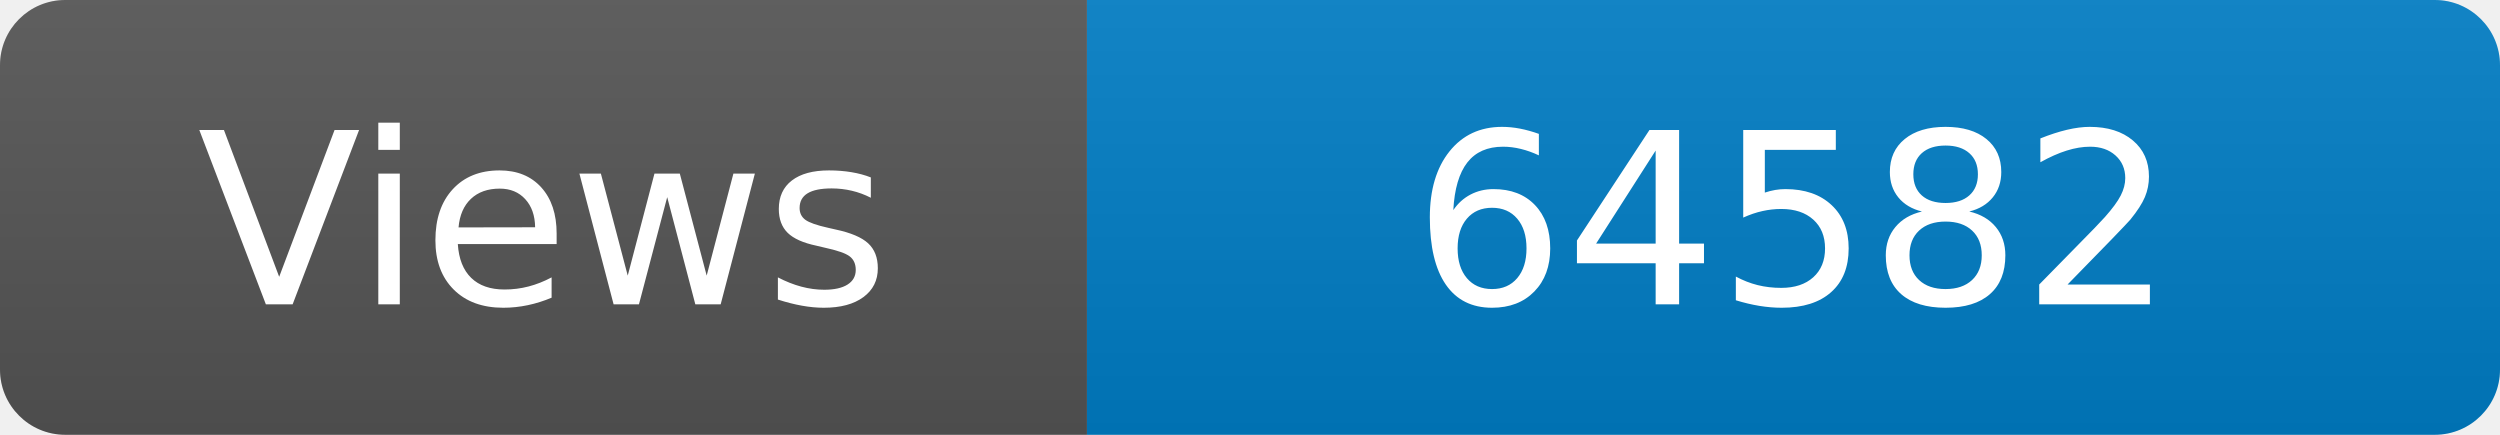
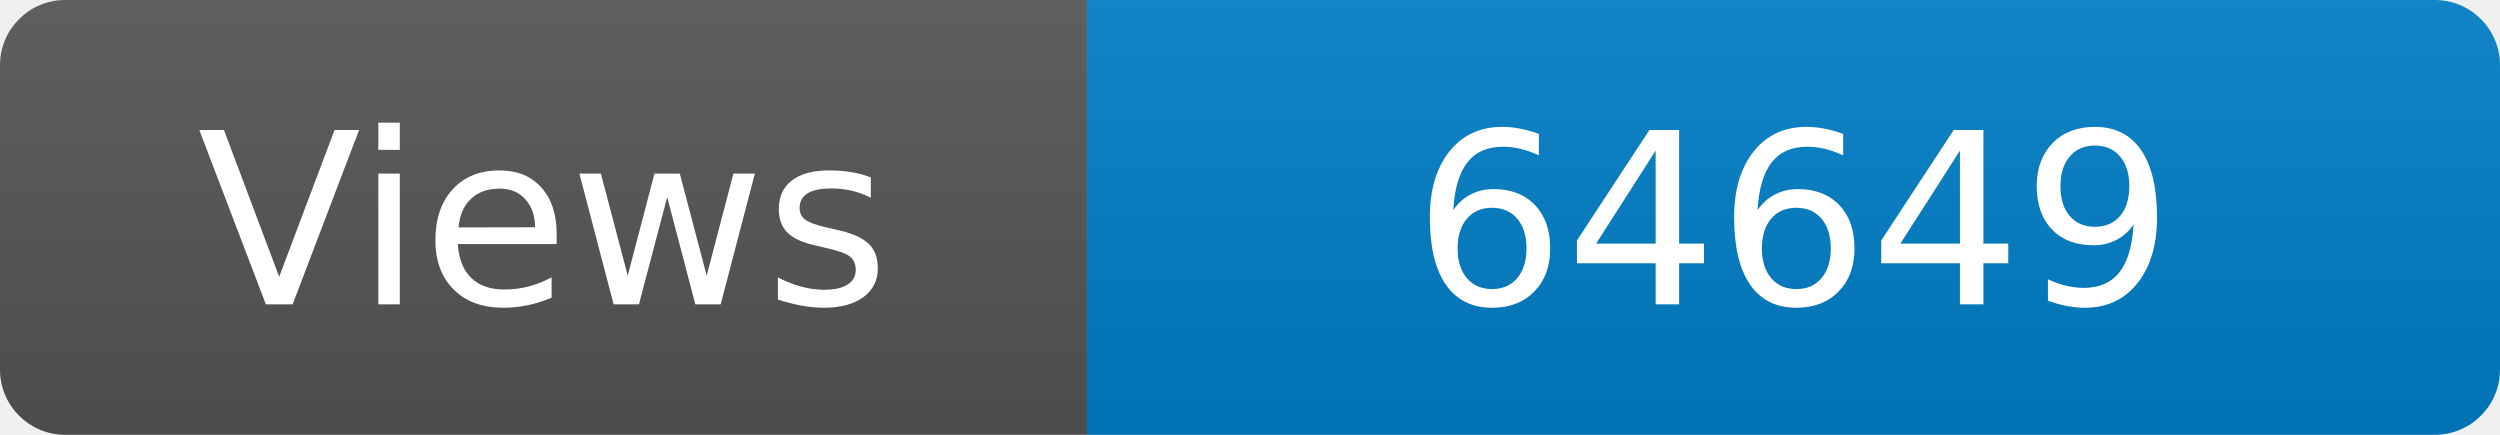
<svg xmlns="http://www.w3.org/2000/svg" width="115" height="20" role="img" aria-label="Maintained?: yes">
  <linearGradient id="s" x2="0" y2="100%">
    <stop offset="0" stop-color="#bbb" stop-opacity=".1" />
    <stop offset="1" stop-opacity=".1" />
  </linearGradient>
  <clipPath id="r">
    <rect width="115" height="20" rx="3" fill="#fff" />
  </clipPath>
  <g clip-path="url(#r)">
    <rect width="50" height="20" fill="#555" />
    <rect x="50" width="160" height="20" fill="#007ec6" />
    <rect width="115" height="20" fill="url(#s)" />
  </g>
  <g fill="#fff" text-anchor="middle" font-family="Verdana,Geneva,DejaVu Sans,sans-serif" font-size="110">
    <text x="250" y="140" transform="scale(.1)" fill="#fff">Views</text>
-     <text x="825" y="140" transform="scale(.1)" fill="#fff">64582</text>
+     <text x="825" y="140" transform="scale(.1)" fill="#fff">64649</text>
  </g>
</svg>
